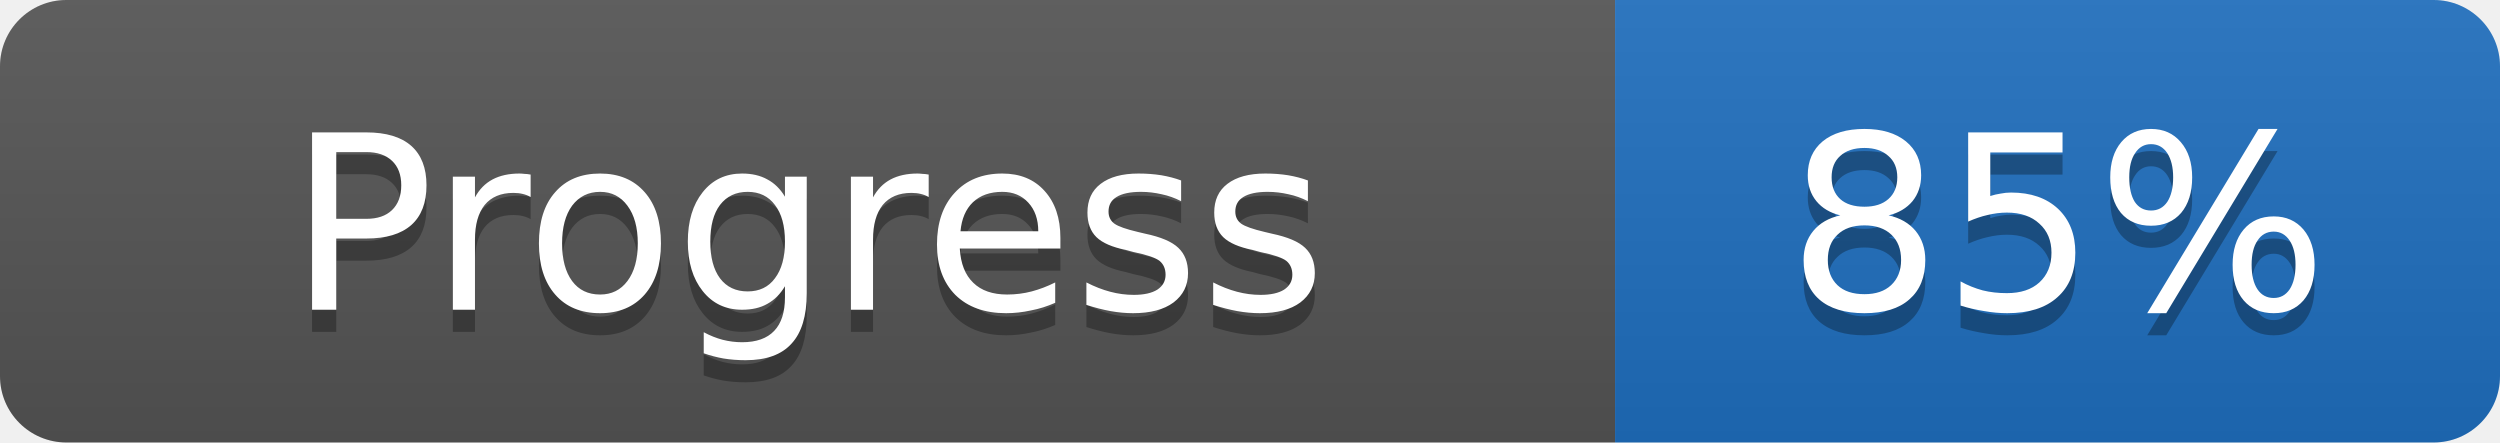
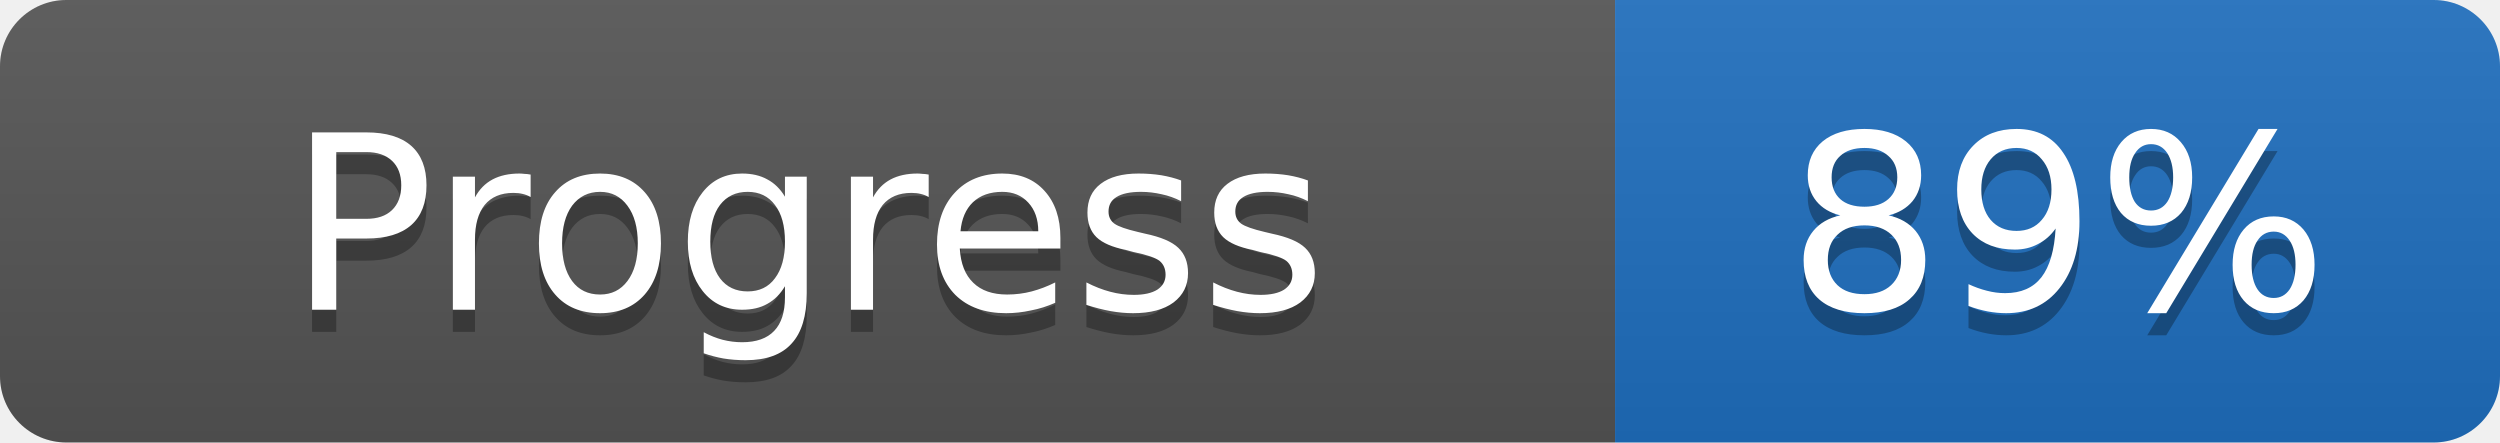
- <svg xmlns="http://www.w3.org/2000/svg" width="113" height="20" role="img" aria-label="Progress: 85%">
+ <svg xmlns="http://www.w3.org/2000/svg" width="113" height="20" role="img" aria-label="Progress: 89%">
  <linearGradient id="s" x2="0" y2="100%">
    <stop offset="0" stop-color="#bbb" stop-opacity=".1" />
    <stop offset="1" stop-opacity=".1" />
  </linearGradient>
  <clipPath id="r">
    <rect width="113" height="20" rx="3" fill="#fff" />
  </clipPath>
  <g clip-path="url(#r)">
    <rect width="73" height="20" fill="#555555" />
    <rect x="73" width="40" height="20" fill="#1f6fbf" />
    <rect width="113" height="20" fill="url(#s)" />
  </g>
  <g fill="#fff">
    <text x="36.5" y="15" fill="#010101" fill-opacity=".3" font-family="Verdana, DejaVu Sans, sans-serif" font-size="11" text-anchor="middle">Progress</text>
    <text x="36.5" y="14" font-family="Verdana, DejaVu Sans, sans-serif" font-size="11" text-anchor="middle">Progress</text>
-     <text x="93.0" y="15" fill="#010101" fill-opacity=".3" font-family="Verdana, DejaVu Sans, sans-serif" font-size="11" text-anchor="middle">85%</text>
-     <text x="93.0" y="14" font-family="Verdana, DejaVu Sans, sans-serif" font-size="11" text-anchor="middle">85%</text>
+     <text x="93.0" y="15" fill="#010101" fill-opacity=".3" font-family="Verdana, DejaVu Sans, sans-serif" font-size="11" text-anchor="middle">89%</text>
+     <text x="93.0" y="14" font-family="Verdana, DejaVu Sans, sans-serif" font-size="11" text-anchor="middle">89%</text>
  </g>
</svg>
